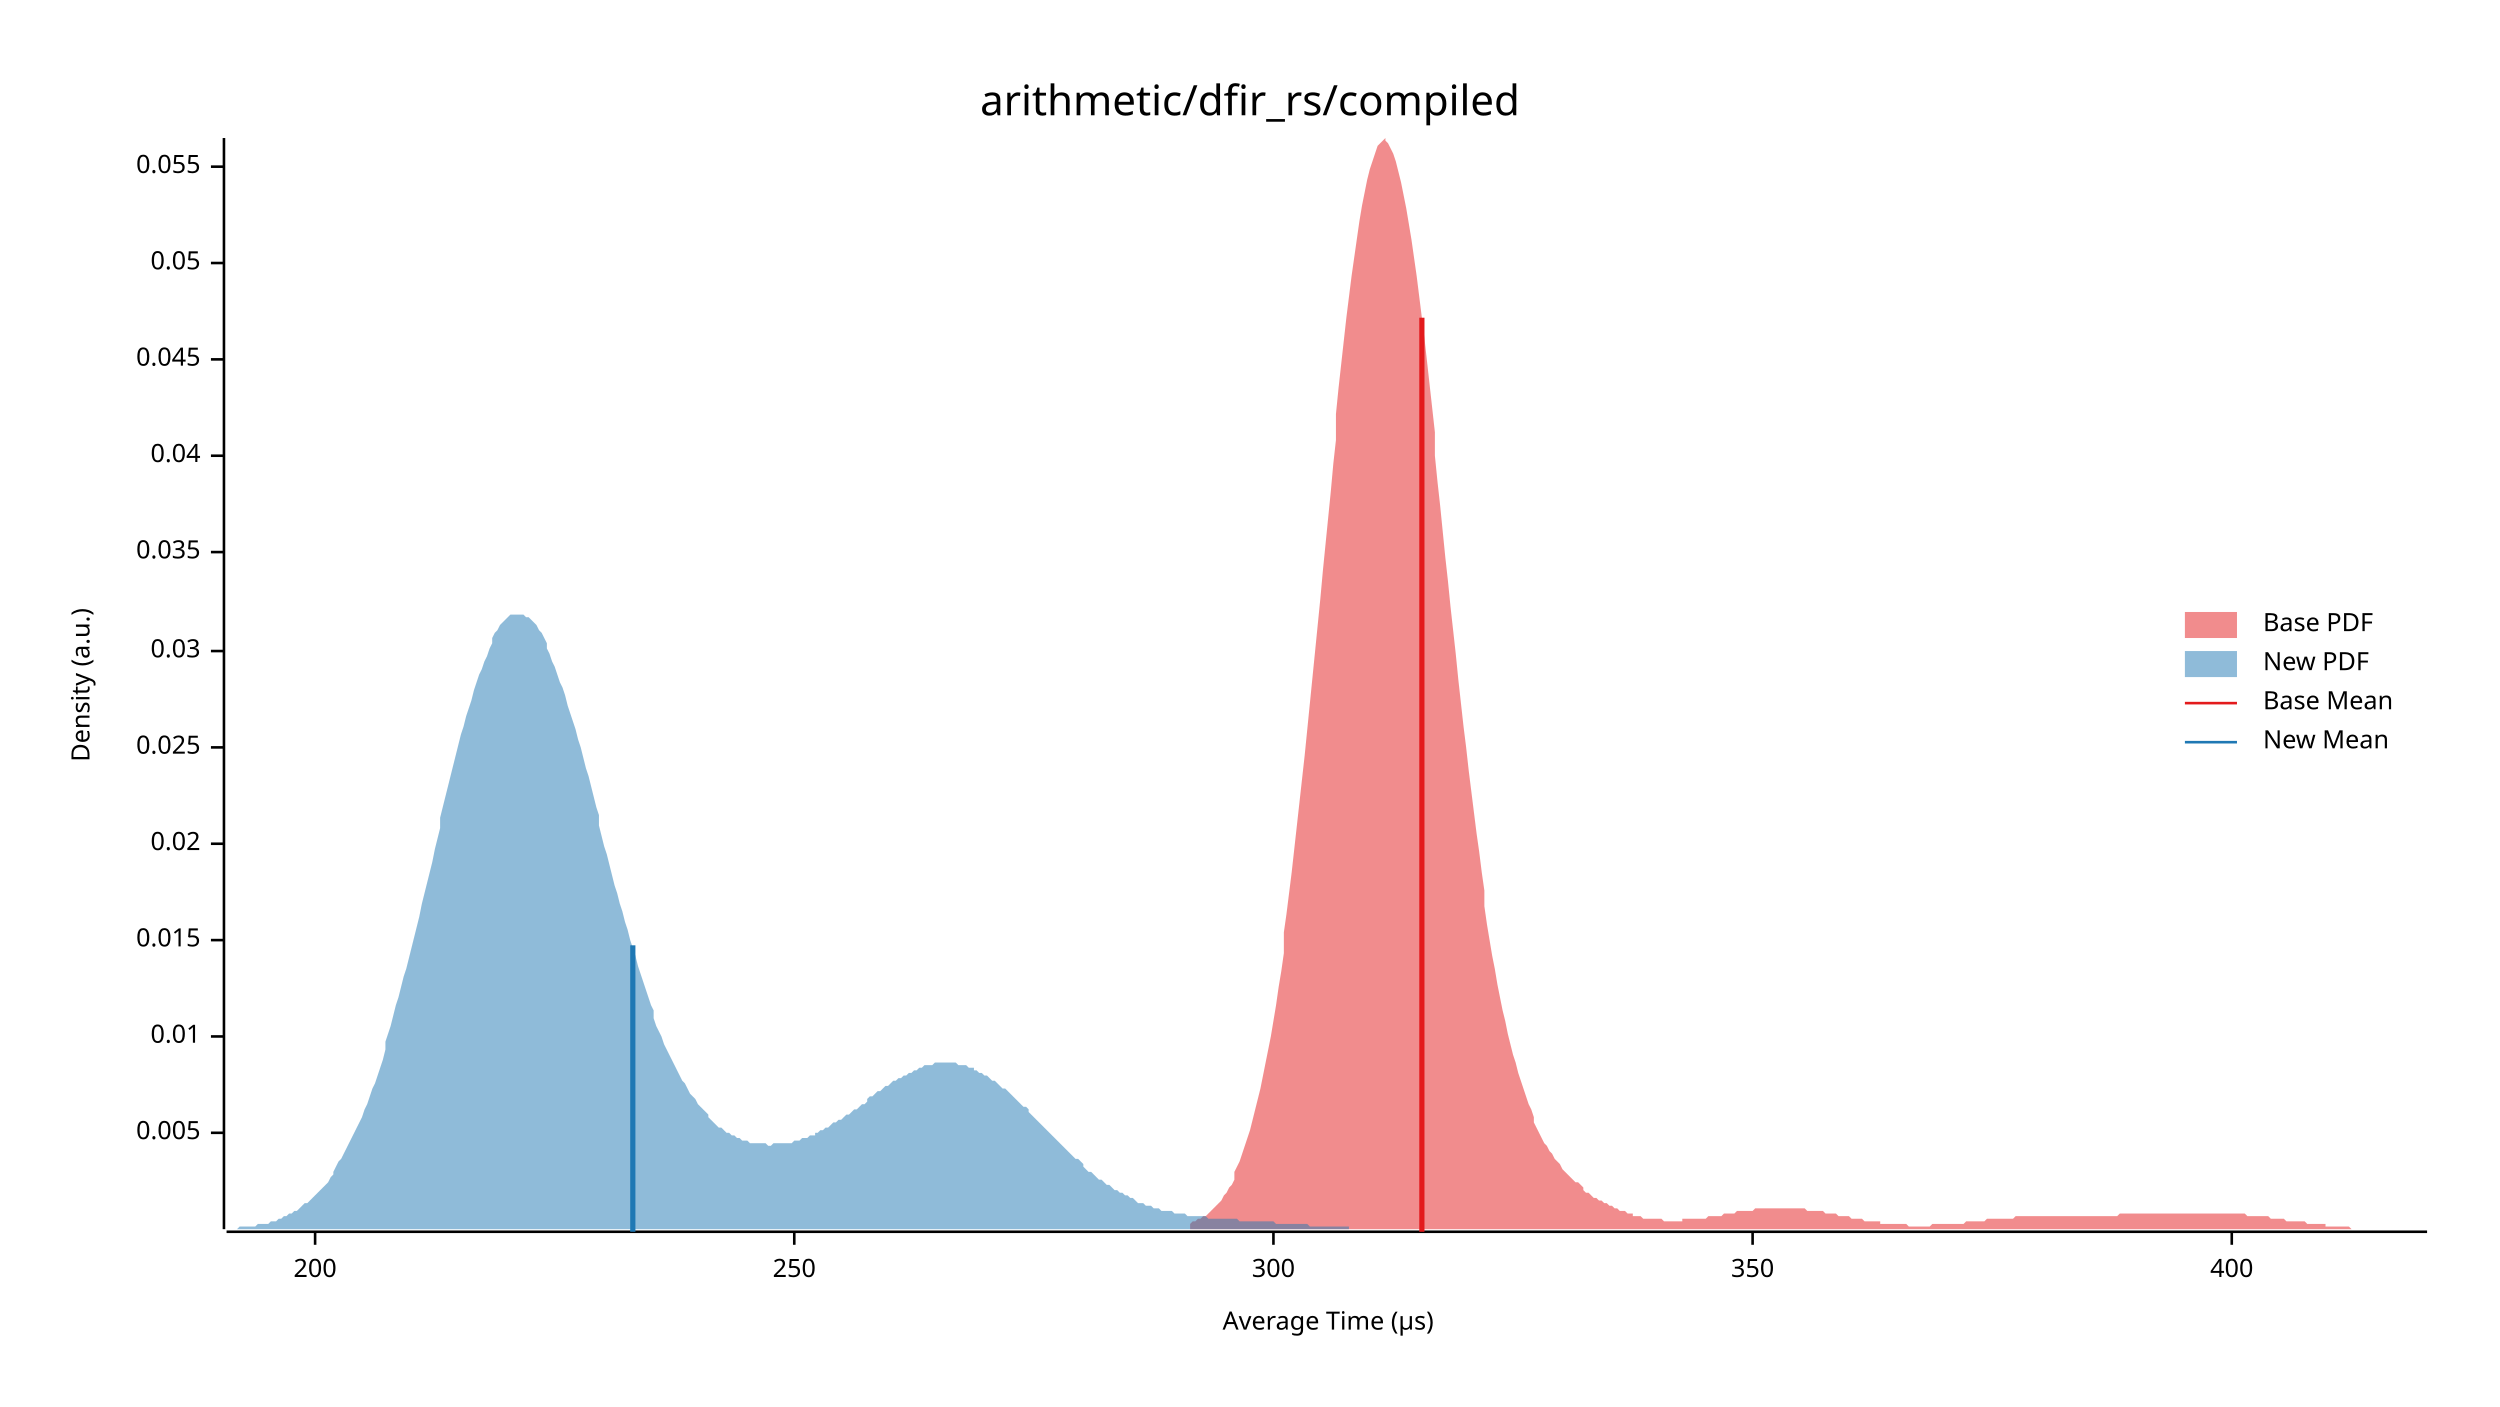
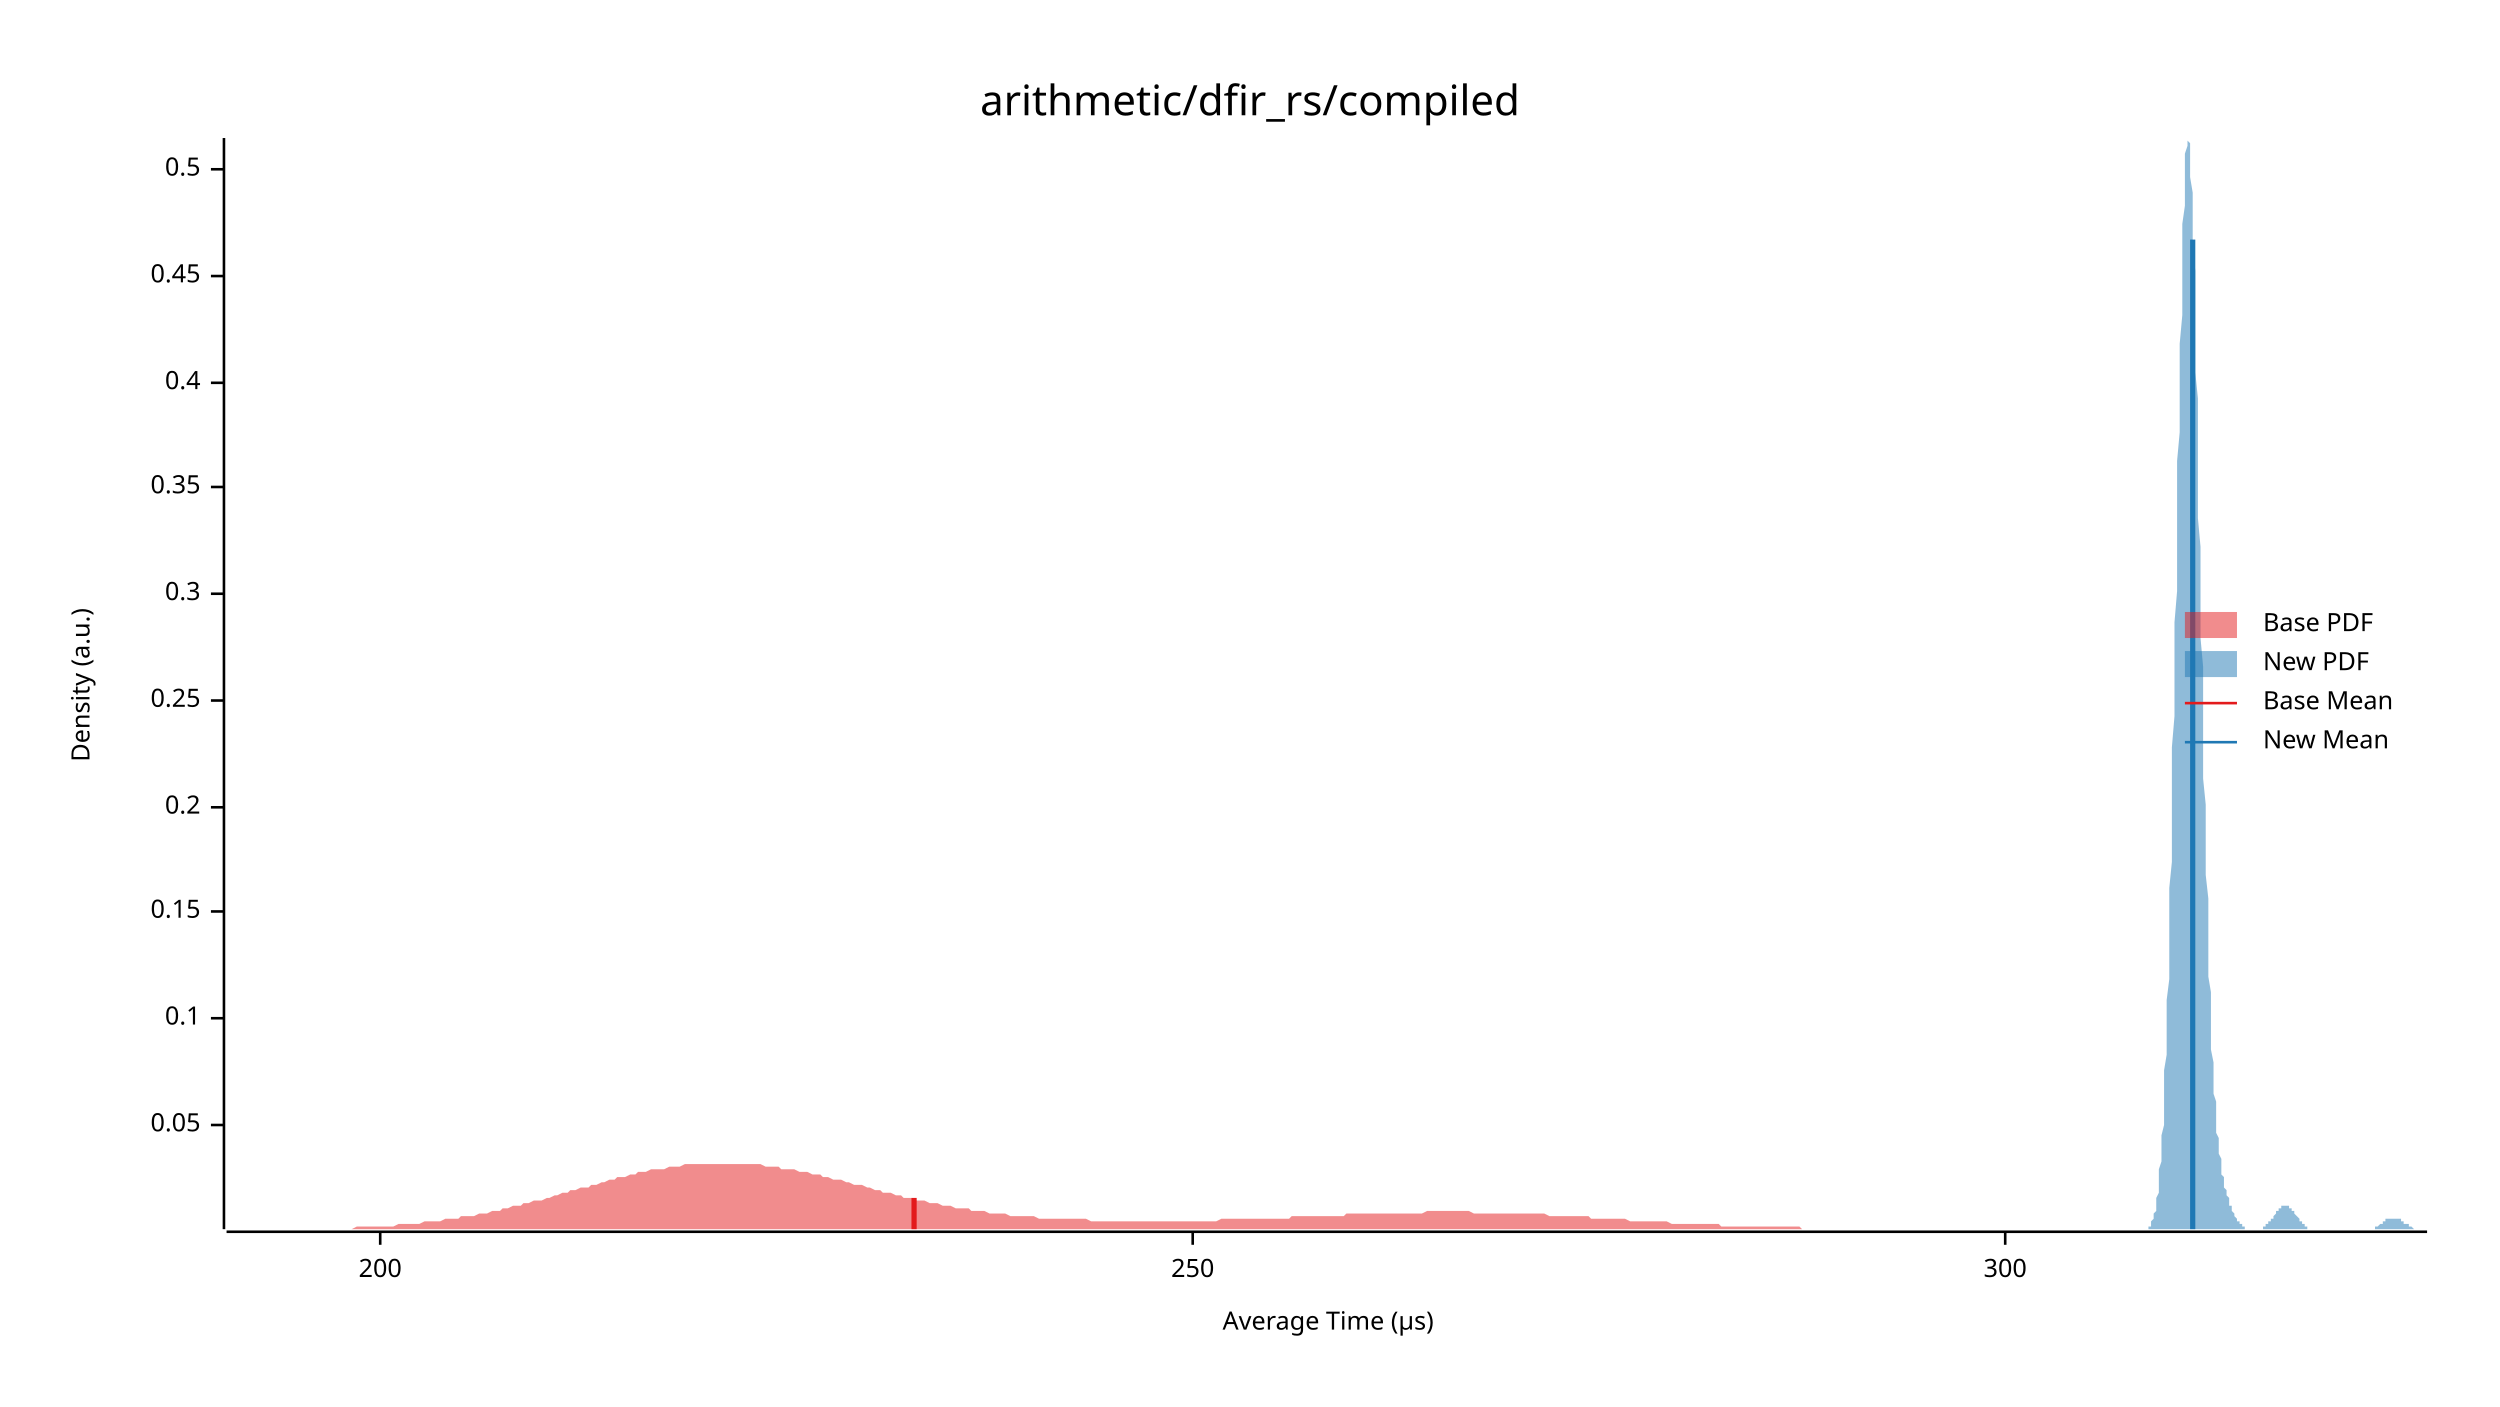
<svg xmlns="http://www.w3.org/2000/svg" width="960" height="540" viewBox="0 0 960 540">
  <text x="480" y="32" dy="0.76em" text-anchor="middle" font-family="sans-serif" font-size="16.129" opacity="1" fill="#000000">
arithmetic/dfir_rs/compiled
</text>
  <text x="27" y="263" dy="0.76em" text-anchor="middle" font-family="sans-serif" font-size="9.677" opacity="1" fill="#000000" transform="rotate(270, 27, 263)">
Density (a.u.)
</text>
  <text x="510" y="513" dy="-0.5ex" text-anchor="middle" font-family="sans-serif" font-size="9.677" opacity="1" fill="#000000">
Average Time (µs)
</text>
  <polyline fill="none" opacity="1" stroke="#000000" stroke-width="1" points="86,53 86,472 " />
-   <text x="77" y="435" dy="0.5ex" text-anchor="end" font-family="sans-serif" font-size="9.677" opacity="1" fill="#000000">
- 0.005
- </text>
-   <polyline fill="none" opacity="1" stroke="#000000" stroke-width="1" points="81,435 86,435 " />
-   <text x="77" y="398" dy="0.5ex" text-anchor="end" font-family="sans-serif" font-size="9.677" opacity="1" fill="#000000">
- 0.01
- </text>
-   <polyline fill="none" opacity="1" stroke="#000000" stroke-width="1" points="81,398 86,398 " />
-   <text x="77" y="361" dy="0.5ex" text-anchor="end" font-family="sans-serif" font-size="9.677" opacity="1" fill="#000000">
- 0.015
- </text>
-   <polyline fill="none" opacity="1" stroke="#000000" stroke-width="1" points="81,361 86,361 " />
-   <text x="77" y="324" dy="0.5ex" text-anchor="end" font-family="sans-serif" font-size="9.677" opacity="1" fill="#000000">
- 0.02
- </text>
-   <polyline fill="none" opacity="1" stroke="#000000" stroke-width="1" points="81,324 86,324 " />
-   <text x="77" y="287" dy="0.5ex" text-anchor="end" font-family="sans-serif" font-size="9.677" opacity="1" fill="#000000">
- 0.025
- </text>
-   <polyline fill="none" opacity="1" stroke="#000000" stroke-width="1" points="81,287 86,287 " />
-   <text x="77" y="250" dy="0.5ex" text-anchor="end" font-family="sans-serif" font-size="9.677" opacity="1" fill="#000000">
- 0.03
- </text>
-   <polyline fill="none" opacity="1" stroke="#000000" stroke-width="1" points="81,250 86,250 " />
-   <text x="77" y="212" dy="0.5ex" text-anchor="end" font-family="sans-serif" font-size="9.677" opacity="1" fill="#000000">
- 0.035
- </text>
-   <polyline fill="none" opacity="1" stroke="#000000" stroke-width="1" points="81,212 86,212 " />
-   <text x="77" y="175" dy="0.5ex" text-anchor="end" font-family="sans-serif" font-size="9.677" opacity="1" fill="#000000">
- 0.04
- </text>
-   <polyline fill="none" opacity="1" stroke="#000000" stroke-width="1" points="81,175 86,175 " />
-   <text x="77" y="138" dy="0.5ex" text-anchor="end" font-family="sans-serif" font-size="9.677" opacity="1" fill="#000000">
- 0.045
- </text>
-   <polyline fill="none" opacity="1" stroke="#000000" stroke-width="1" points="81,138 86,138 " />
-   <text x="77" y="101" dy="0.5ex" text-anchor="end" font-family="sans-serif" font-size="9.677" opacity="1" fill="#000000">
+   <text x="77" y="432" dy="0.5ex" text-anchor="end" font-family="sans-serif" font-size="9.677" opacity="1" fill="#000000">
0.05
</text>
-   <polyline fill="none" opacity="1" stroke="#000000" stroke-width="1" points="81,101 86,101 " />
-   <text x="77" y="64" dy="0.5ex" text-anchor="end" font-family="sans-serif" font-size="9.677" opacity="1" fill="#000000">
- 0.055
+   <polyline fill="none" opacity="1" stroke="#000000" stroke-width="1" points="81,432 86,432 " />
+   <text x="77" y="391" dy="0.5ex" text-anchor="end" font-family="sans-serif" font-size="9.677" opacity="1" fill="#000000">
+ 0.1
</text>
-   <polyline fill="none" opacity="1" stroke="#000000" stroke-width="1" points="81,64 86,64 " />
+   <polyline fill="none" opacity="1" stroke="#000000" stroke-width="1" points="81,391 86,391 " />
+   <text x="77" y="350" dy="0.5ex" text-anchor="end" font-family="sans-serif" font-size="9.677" opacity="1" fill="#000000">
+ 0.15
+ </text>
+   <polyline fill="none" opacity="1" stroke="#000000" stroke-width="1" points="81,350 86,350 " />
+   <text x="77" y="310" dy="0.5ex" text-anchor="end" font-family="sans-serif" font-size="9.677" opacity="1" fill="#000000">
+ 0.2
+ </text>
+   <polyline fill="none" opacity="1" stroke="#000000" stroke-width="1" points="81,310 86,310 " />
+   <text x="77" y="269" dy="0.5ex" text-anchor="end" font-family="sans-serif" font-size="9.677" opacity="1" fill="#000000">
+ 0.25
+ </text>
+   <polyline fill="none" opacity="1" stroke="#000000" stroke-width="1" points="81,269 86,269 " />
+   <text x="77" y="228" dy="0.5ex" text-anchor="end" font-family="sans-serif" font-size="9.677" opacity="1" fill="#000000">
+ 0.3
+ </text>
+   <polyline fill="none" opacity="1" stroke="#000000" stroke-width="1" points="81,228 86,228 " />
+   <text x="77" y="187" dy="0.5ex" text-anchor="end" font-family="sans-serif" font-size="9.677" opacity="1" fill="#000000">
+ 0.35
+ </text>
+   <polyline fill="none" opacity="1" stroke="#000000" stroke-width="1" points="81,187 86,187 " />
+   <text x="77" y="147" dy="0.5ex" text-anchor="end" font-family="sans-serif" font-size="9.677" opacity="1" fill="#000000">
+ 0.4
+ </text>
+   <polyline fill="none" opacity="1" stroke="#000000" stroke-width="1" points="81,147 86,147 " />
+   <text x="77" y="106" dy="0.5ex" text-anchor="end" font-family="sans-serif" font-size="9.677" opacity="1" fill="#000000">
+ 0.45
+ </text>
+   <polyline fill="none" opacity="1" stroke="#000000" stroke-width="1" points="81,106 86,106 " />
+   <text x="77" y="65" dy="0.5ex" text-anchor="end" font-family="sans-serif" font-size="9.677" opacity="1" fill="#000000">
+ 0.5
+ </text>
+   <polyline fill="none" opacity="1" stroke="#000000" stroke-width="1" points="81,65 86,65 " />
  <polyline fill="none" opacity="1" stroke="#000000" stroke-width="1" points="87,473 932,473 " />
-   <text x="121" y="483" dy="0.76em" text-anchor="middle" font-family="sans-serif" font-size="9.677" opacity="1" fill="#000000">
+   <text x="146" y="483" dy="0.76em" text-anchor="middle" font-family="sans-serif" font-size="9.677" opacity="1" fill="#000000">
200
</text>
-   <polyline fill="none" opacity="1" stroke="#000000" stroke-width="1" points="121,473 121,478 " />
-   <text x="305" y="483" dy="0.76em" text-anchor="middle" font-family="sans-serif" font-size="9.677" opacity="1" fill="#000000">
+   <polyline fill="none" opacity="1" stroke="#000000" stroke-width="1" points="146,473 146,478 " />
+   <text x="458" y="483" dy="0.76em" text-anchor="middle" font-family="sans-serif" font-size="9.677" opacity="1" fill="#000000">
250
</text>
-   <polyline fill="none" opacity="1" stroke="#000000" stroke-width="1" points="305,473 305,478 " />
-   <text x="489" y="483" dy="0.76em" text-anchor="middle" font-family="sans-serif" font-size="9.677" opacity="1" fill="#000000">
+   <polyline fill="none" opacity="1" stroke="#000000" stroke-width="1" points="458,473 458,478 " />
+   <text x="770" y="483" dy="0.76em" text-anchor="middle" font-family="sans-serif" font-size="9.677" opacity="1" fill="#000000">
300
</text>
-   <polyline fill="none" opacity="1" stroke="#000000" stroke-width="1" points="489,473 489,478 " />
-   <text x="673" y="483" dy="0.76em" text-anchor="middle" font-family="sans-serif" font-size="9.677" opacity="1" fill="#000000">
- 350
- </text>
-   <polyline fill="none" opacity="1" stroke="#000000" stroke-width="1" points="673,473 673,478 " />
-   <text x="857" y="483" dy="0.76em" text-anchor="middle" font-family="sans-serif" font-size="9.677" opacity="1" fill="#000000">
- 400
- </text>
-   <polyline fill="none" opacity="1" stroke="#000000" stroke-width="1" points="857,473 857,478 " />
-   <polygon opacity="0.5" fill="#E31A1C" points="457,470 458,469 459,469 460,468 461,468 462,467 463,467 464,466 465,465 466,464 467,463 468,462 469,461 470,459 471,458 472,456 473,455 474,453 474,450 475,448 476,446 477,443 478,440 479,437 480,434 481,430 482,426 483,422 484,418 485,413 486,408 487,403 488,398 489,392 490,386 491,379 492,373 493,366 493,358 494,351 495,343 496,335 497,326 498,317 499,308 500,299 501,290 502,280 503,270 504,260 505,250 506,240 507,230 508,219 509,209 510,199 511,189 512,178 513,169 513,159 514,149 515,140 516,131 517,122 518,114 519,106 520,99 521,92 522,85 523,79 524,74 525,69 526,65 527,62 528,59 529,56 530,55 531,54 532,53 532,54 533,55 534,57 535,59 536,62 537,66 538,70 539,75 540,80 541,86 542,92 543,99 544,106 545,114 546,122 547,130 548,139 549,148 550,157 551,166 551,175 552,185 553,194 554,204 555,214 556,223 557,233 558,242 559,251 560,261 561,270 562,279 563,287 564,296 565,304 566,312 567,320 568,327 569,335 570,342 570,348 571,355 572,361 573,367 574,372 575,378 576,383 577,388 578,392 579,397 580,401 581,405 582,408 583,412 584,415 585,418 586,421 587,424 588,426 589,429 589,431 590,433 591,435 592,437 593,439 594,440 595,442 596,443 597,445 598,446 599,447 600,449 601,450 602,451 603,452 604,453 605,454 606,454 607,455 608,456 608,457 609,458 610,458 611,459 612,460 613,460 614,461 615,461 616,462 617,462 618,463 619,463 620,464 621,464 622,465 623,465 624,465 625,466 626,466 627,466 627,467 628,467 629,467 630,467 631,468 632,468 633,468 634,468 635,468 636,468 637,468 638,468 639,469 640,469 641,469 642,469 643,469 644,469 645,469 646,469 646,468 647,468 648,468 649,468 650,468 651,468 652,468 653,468 654,468 655,468 656,467 657,467 658,467 659,467 660,467 661,467 662,466 663,466 664,466 665,466 665,466 666,466 667,465 668,465 669,465 670,465 671,465 672,465 673,465 674,464 675,464 676,464 677,464 678,464 679,464 680,464 681,464 682,464 683,464 684,464 684,464 685,464 686,464 687,464 688,464 689,464 690,464 691,464 692,464 693,464 694,465 695,465 696,465 697,465 698,465 699,465 700,465 701,466 702,466 703,466 703,466 704,466 705,466 706,467 707,467 708,467 709,467 710,467 711,468 712,468 713,468 714,468 715,468 716,469 717,469 718,469 719,469 720,469 721,469 722,469 722,470 723,470 724,470 725,470 726,470 727,470 728,470 729,470 730,470 731,470 732,470 733,471 734,471 735,471 736,471 737,471 738,471 739,471 740,471 741,471 741,471 742,470 743,470 744,470 745,470 746,470 747,470 748,470 749,470 750,470 751,470 752,470 753,470 754,470 755,469 756,469 757,469 758,469 759,469 760,469 760,469 761,469 762,469 763,468 764,468 765,468 766,468 767,468 768,468 769,468 770,468 771,468 772,468 773,468 774,467 775,467 776,467 777,467 778,467 779,467 779,467 780,467 781,467 782,467 783,467 784,467 785,467 786,467 787,467 788,467 789,467 790,467 791,467 792,467 793,467 794,467 795,467 796,467 797,467 798,467 798,467 799,467 800,467 801,467 802,467 803,467 804,467 805,467 806,467 807,467 808,467 809,467 810,467 811,467 812,467 813,467 814,466 815,466 816,466 817,466 817,466 818,466 819,466 820,466 821,466 822,466 823,466 824,466 825,466 826,466 827,466 828,466 829,466 830,466 831,466 832,466 833,466 834,466 835,466 836,466 836,466 837,466 838,466 839,466 840,466 841,466 842,466 843,466 844,466 845,466 846,466 847,466 848,466 849,466 850,466 851,466 852,466 853,466 854,466 855,466 855,466 856,466 857,466 858,466 859,466 860,466 861,466 862,466 863,467 864,467 865,467 866,467 867,467 868,467 869,467 870,467 871,467 872,468 873,468 874,468 874,468 875,468 876,468 877,468 878,469 879,469 880,469 881,469 882,469 883,469 884,469 885,469 886,470 887,470 888,470 889,470 890,470 891,470 892,470 893,470 893,471 894,471 895,471 896,471 897,471 898,471 899,471 900,471 901,471 902,471 903,472 904,472 905,472 906,472 907,472 908,472 909,472 910,472 911,472 912,472 912,472 913,472 914,472 915,472 916,472 917,472 918,472 919,472 920,472 921,472 922,472 923,472 924,472 925,472 926,472 927,472 928,472 929,472 930,472 931,472 932,472 932,472 457,472 " />
-   <polygon opacity="0.5" fill="#1F78B4" points="87,472 87,472 88,472 89,472 90,472 91,472 92,471 93,471 94,471 95,471 96,471 97,471 98,471 99,470 100,470 101,470 102,470 103,470 104,469 105,469 106,469 107,468 107,468 108,468 109,467 110,467 111,466 112,466 113,465 114,465 115,464 116,463 117,462 118,462 119,461 120,460 121,459 122,458 123,457 124,456 125,455 126,454 127,452 128,451 128,450 129,448 130,446 131,445 132,443 133,441 134,439 135,437 136,435 137,433 138,431 139,429 140,426 141,424 142,421 143,418 144,416 145,413 146,410 147,407 148,403 148,400 149,397 150,394 151,390 152,386 153,383 154,379 155,375 156,372 157,368 158,364 159,360 160,356 161,352 162,347 163,343 164,339 165,335 166,331 167,326 168,322 169,318 169,314 170,310 171,306 172,302 173,298 174,294 175,290 176,286 177,282 178,279 179,275 180,272 181,269 182,265 183,262 184,259 185,257 186,254 187,252 188,249 189,247 189,245 190,243 191,242 192,240 193,239 194,238 195,237 196,236 197,236 198,236 199,236 200,236 201,236 202,237 203,237 204,238 205,239 206,240 207,242 208,243 209,245 210,247 210,249 211,251 212,254 213,256 214,259 215,262 216,264 217,267 218,271 219,274 220,277 221,280 222,284 223,287 224,291 225,295 226,298 227,302 228,306 229,310 230,313 230,317 231,321 232,325 233,328 234,332 235,336 236,340 237,343 238,347 239,350 240,354 241,357 242,361 243,364 244,367 245,371 246,374 247,377 248,380 249,383 250,386 251,388 251,391 252,394 253,396 254,398 255,401 256,403 257,405 258,407 259,409 260,411 261,413 262,415 263,416 264,418 265,420 266,421 267,422 268,424 269,425 270,426 271,427 272,428 272,429 273,430 274,431 275,432 276,433 277,433 278,434 279,435 280,435 281,436 282,436 283,437 284,437 285,438 286,438 287,438 288,439 289,439 290,439 291,439 292,439 292,439 293,439 294,439 295,440 296,440 297,439 298,439 299,439 300,439 301,439 302,439 303,439 304,439 305,438 306,438 307,438 308,437 309,437 310,437 311,436 312,436 313,436 313,435 314,435 315,434 316,434 317,433 318,433 319,432 320,431 321,431 322,430 323,430 324,429 325,428 326,428 327,427 328,426 329,426 330,425 331,424 332,424 333,423 333,422 334,421 335,421 336,420 337,419 338,419 339,418 340,417 341,417 342,416 343,415 344,415 345,414 346,414 347,413 348,413 349,412 350,412 351,411 352,411 353,410 354,410 354,410 355,409 356,409 357,409 358,409 359,408 360,408 361,408 362,408 363,408 364,408 365,408 366,408 367,408 368,409 369,409 370,409 371,409 372,410 373,410 374,410 374,411 375,411 376,412 377,412 378,413 379,413 380,414 381,415 382,415 383,416 384,417 385,418 386,418 387,419 388,420 389,421 390,422 391,423 392,424 393,425 394,425 395,426 395,427 396,428 397,429 398,430 399,431 400,432 401,433 402,434 403,435 404,436 405,437 406,438 407,439 408,440 409,441 410,442 411,443 412,444 413,445 414,445 415,446 416,447 416,448 417,449 418,450 419,450 420,451 421,452 422,453 423,453 424,454 425,455 426,455 427,456 428,457 429,457 430,458 431,458 432,459 433,459 434,460 435,460 436,461 436,461 437,462 438,462 439,462 440,463 441,463 442,463 443,464 444,464 445,464 446,465 447,465 448,465 449,465 450,465 451,466 452,466 453,466 454,466 455,466 456,467 457,467 457,467 458,467 459,467 460,467 461,467 462,467 463,467 464,468 465,468 466,468 467,468 468,468 469,468 470,468 471,468 472,468 473,468 474,468 475,468 476,469 477,469 477,469 478,469 479,469 480,469 481,469 482,469 483,469 484,469 485,469 486,469 487,469 488,469 489,469 490,470 491,470 492,470 493,470 494,470 495,470 496,470 497,470 498,470 498,470 499,470 500,470 501,470 502,470 503,471 504,471 505,471 506,471 507,471 508,471 509,471 510,471 511,471 512,471 513,471 514,471 515,471 516,471 517,471 518,471 518,472 519,472 520,472 521,472 522,472 523,472 524,472 525,472 526,472 527,472 528,472 529,472 530,472 531,472 532,472 533,472 534,472 535,472 536,472 537,472 538,472 539,472 539,472 540,472 541,472 542,472 543,472 544,472 545,472 546,472 547,472 548,472 549,472 550,472 551,472 552,472 553,472 554,472 555,472 556,472 557,472 558,472 559,472 560,472 560,472 561,472 562,472 562,472 87,472 " />
-   <polyline fill="none" opacity="1" stroke="#E31A1C" stroke-width="2" points="546,473 546,122 " />
-   <polyline fill="none" opacity="1" stroke="#1F78B4" stroke-width="2" points="243,473 243,363 " />
+   <polyline fill="none" opacity="1" stroke="#000000" stroke-width="1" points="770,473 770,478 " />
+   <polygon opacity="0.5" fill="#E31A1C" points="87,472 88,472 90,472 91,472 93,472 95,472 96,472 98,472 99,472 101,472 103,472 104,472 106,472 108,472 109,472 111,472 112,472 114,472 116,472 117,472 119,472 121,472 122,472 124,472 125,472 127,472 129,472 130,472 132,472 133,472 135,472 137,471 138,471 140,471 142,471 143,471 145,471 146,471 148,471 150,471 151,471 153,470 155,470 156,470 158,470 159,470 161,470 163,469 164,469 166,469 167,469 169,469 171,468 172,468 174,468 176,468 177,467 179,467 180,467 182,467 184,466 185,466 187,466 189,465 190,465 192,465 193,464 195,464 197,463 198,463 200,463 201,462 203,462 205,461 206,461 208,461 210,460 211,460 213,459 214,459 216,458 218,458 219,457 221,457 223,456 224,456 226,456 227,455 229,455 231,454 232,454 234,453 236,453 237,452 239,452 240,452 242,451 244,451 245,450 247,450 248,450 250,449 252,449 253,449 255,449 257,448 258,448 260,448 261,448 263,447 265,447 266,447 268,447 270,447 271,447 273,447 274,447 276,447 278,447 279,447 281,447 282,447 284,447 286,447 287,447 289,447 291,447 292,447 294,448 295,448 297,448 299,448 300,449 302,449 304,449 305,449 307,450 308,450 310,450 312,451 313,451 315,451 316,452 318,452 320,453 321,453 323,453 325,454 326,454 328,455 329,455 331,455 333,456 334,456 336,457 338,457 339,458 341,458 342,458 344,459 346,459 347,460 349,460 350,460 352,461 354,461 355,461 357,462 359,462 360,462 362,463 363,463 365,463 367,464 368,464 370,464 372,464 373,465 375,465 376,465 378,465 380,466 381,466 383,466 385,466 386,466 388,467 389,467 391,467 393,467 394,467 396,467 397,467 399,468 401,468 402,468 404,468 406,468 407,468 409,468 410,468 412,468 414,468 415,468 417,468 419,469 420,469 422,469 423,469 425,469 427,469 428,469 430,469 431,469 433,469 435,469 436,469 438,469 440,469 441,469 443,469 444,469 446,469 448,469 449,469 451,469 453,469 454,469 456,469 457,469 459,469 461,469 462,469 464,469 465,469 467,469 469,468 470,468 472,468 474,468 475,468 477,468 478,468 480,468 482,468 483,468 485,468 487,468 488,468 490,468 491,468 493,468 495,468 496,467 498,467 499,467 501,467 503,467 504,467 506,467 508,467 509,467 511,467 512,467 514,467 516,467 517,466 519,466 521,466 522,466 524,466 525,466 527,466 529,466 530,466 532,466 534,466 535,466 537,466 538,466 540,466 542,466 543,466 545,466 546,466 548,465 550,465 551,465 553,465 555,465 556,465 558,465 559,465 561,465 563,465 564,465 566,466 568,466 569,466 571,466 572,466 574,466 576,466 577,466 579,466 580,466 582,466 584,466 585,466 587,466 589,466 590,466 592,466 593,466 595,467 597,467 598,467 600,467 602,467 603,467 605,467 606,467 608,467 610,467 611,468 613,468 614,468 616,468 618,468 619,468 621,468 623,468 624,468 626,469 627,469 629,469 631,469 632,469 634,469 636,469 637,469 639,469 640,469 642,470 644,470 645,470 647,470 648,470 650,470 652,470 653,470 655,470 657,470 658,470 660,470 661,471 663,471 665,471 666,471 668,471 670,471 671,471 673,471 674,471 676,471 678,471 679,471 681,471 683,471 684,471 686,471 687,471 689,471 691,471 692,472 694,472 695,472 697,472 699,472 700,472 702,472 704,472 705,472 707,472 708,472 710,472 712,472 713,472 715,472 717,472 718,472 720,472 721,472 723,472 725,472 726,472 728,472 729,472 731,472 733,472 734,472 736,472 738,472 739,472 741,472 742,472 744,472 746,472 747,472 749,472 751,472 752,472 754,472 755,472 757,472 759,472 760,472 762,472 763,472 765,472 767,472 768,472 770,472 772,472 773,472 775,472 776,472 778,472 780,472 781,472 783,472 785,472 786,472 788,472 789,472 791,472 793,472 794,472 796,472 797,472 799,472 801,472 802,472 804,472 806,472 807,472 809,472 810,472 812,472 814,472 815,472 817,472 819,472 820,472 822,472 823,472 825,472 827,472 828,472 830,472 832,472 833,472 835,472 836,472 838,472 840,472 841,472 843,472 844,472 846,472 848,472 849,472 851,472 853,472 854,472 856,472 857,472 859,472 861,472 862,472 864,472 866,472 867,472 869,472 870,472 872,472 874,472 875,472 877,472 878,472 880,472 882,472 883,472 885,472 887,472 888,472 890,472 891,472 893,472 895,472 895,472 87,472 " />
+   <polygon opacity="0.5" fill="#1F78B4" points="823,472 823,472 823,472 824,472 824,472 824,472 824,472 824,472 825,472 825,471 825,471 825,471 826,471 826,470 826,470 826,469 826,469 827,468 827,468 827,467 827,466 828,465 828,464 828,463 828,461 828,460 829,458 829,456 829,454 829,452 829,449 830,446 830,443 830,440 830,436 831,432 831,427 831,422 831,417 831,411 832,405 832,399 832,392 832,384 833,376 833,368 833,359 833,350 833,341 834,331 834,320 834,309 834,298 834,287 835,275 835,263 835,251 835,239 836,227 836,214 836,202 836,190 836,177 837,166 837,154 837,143 837,132 838,121 838,112 838,102 838,94 838,86 839,79 839,73 839,67 839,63 839,59 840,56 840,54 840,53 840,54 841,55 841,57 841,60 841,64 841,68 842,74 842,80 842,87 842,95 843,104 843,113 843,122 843,132 843,143 844,153 844,164 844,176 844,187 844,199 845,210 845,222 845,233 845,245 846,256 846,267 846,278 846,289 846,299 847,309 847,318 847,327 847,336 848,345 848,353 848,360 848,368 848,375 849,381 849,387 849,393 849,398 849,403 850,408 850,412 850,416 850,420 851,423 851,427 851,430 851,432 851,435 852,437 852,439 852,441 852,443 853,445 853,447 853,448 853,449 853,451 854,452 854,453 854,454 854,455 854,456 855,457 855,458 855,459 855,459 856,460 856,461 856,461 856,462 856,463 857,463 857,464 857,464 857,465 858,466 858,466 858,466 858,467 858,467 859,468 859,468 859,468 859,469 859,469 860,469 860,470 860,470 860,470 861,470 861,471 861,471 861,471 861,471 862,471 862,471 862,472 862,472 863,472 863,472 863,472 863,472 863,472 864,472 864,472 864,472 864,472 865,472 865,472 865,472 865,472 865,472 866,472 866,472 866,472 866,472 866,472 867,472 867,472 867,472 867,472 868,472 868,472 868,472 868,472 868,472 869,472 869,471 869,471 869,471 870,471 870,471 870,471 870,471 870,470 871,470 871,470 871,470 871,469 871,469 872,469 872,469 872,468 872,468 873,468 873,468 873,467 873,467 873,467 874,466 874,466 874,466 874,465 875,465 875,465 875,464 875,464 875,464 876,464 876,464 876,463 876,463 876,463 877,463 877,463 877,463 877,463 878,463 878,463 878,463 878,463 878,463 879,463 879,463 879,463 879,464 880,464 880,464 880,464 880,464 880,465 881,465 881,465 881,466 881,466 881,466 882,467 882,467 882,467 882,467 883,468 883,468 883,468 883,469 883,469 884,469 884,469 884,470 884,470 885,470 885,470 885,470 885,471 885,471 886,471 886,471 886,471 886,471 886,472 887,472 887,472 887,472 887,472 888,472 888,472 888,472 888,472 888,472 889,472 889,472 889,472 889,472 890,472 890,472 890,472 890,472 890,472 891,472 891,472 891,472 891,472 891,472 892,472 892,472 892,472 892,472 893,472 893,472 893,472 893,472 893,472 894,472 894,472 894,472 894,472 895,472 895,472 895,472 895,472 895,472 896,472 896,472 896,472 896,472 896,472 897,472 897,472 897,472 897,472 898,472 898,472 898,472 898,472 898,472 899,472 899,472 899,472 899,472 900,472 900,472 900,472 900,472 900,472 901,472 901,472 901,472 901,472 901,472 902,472 902,472 902,472 902,472 903,472 903,472 903,472 903,472 903,472 904,472 904,472 904,472 904,472 905,472 905,472 905,472 905,472 905,472 906,472 906,472 906,472 906,472 906,472 907,472 907,472 907,472 907,472 908,472 908,472 908,472 908,472 908,472 909,472 909,472 909,472 909,472 910,472 910,472 910,472 910,472 910,472 911,472 911,472 911,472 911,472 911,472 912,472 912,471 912,471 912,471 913,471 913,471 913,471 913,471 913,471 914,470 914,470 914,470 914,470 915,470 915,470 915,470 915,469 915,469 916,469 916,469 916,469 916,469 916,468 917,468 917,468 917,468 917,468 918,468 918,468 918,468 918,468 918,468 919,468 919,468 919,468 919,468 920,468 920,468 920,468 920,468 920,468 921,468 921,468 921,468 921,468 921,468 922,468 922,469 922,469 922,469 923,469 923,469 923,469 923,469 923,470 924,470 924,470 924,470 924,470 925,470 925,471 925,471 925,471 925,471 926,471 926,471 926,471 926,471 926,471 927,472 927,472 927,472 927,472 928,472 928,472 928,472 928,472 928,472 929,472 929,472 929,472 929,472 930,472 930,472 930,472 930,472 930,472 931,472 931,472 931,472 931,472 932,472 932,472 823,472 " />
+   <polyline fill="none" opacity="1" stroke="#E31A1C" stroke-width="2" points="351,472 351,460 " />
+   <polyline fill="none" opacity="1" stroke="#1F78B4" stroke-width="2" points="842,472 842,92 " />
  <text x="869" y="235" dy="0.76em" text-anchor="start" font-family="sans-serif" font-size="9.677" opacity="1" fill="#000000">
Base PDF
</text>
  <text x="869" y="250" dy="0.76em" text-anchor="start" font-family="sans-serif" font-size="9.677" opacity="1" fill="#000000">
New PDF
</text>
  <text x="869" y="265" dy="0.76em" text-anchor="start" font-family="sans-serif" font-size="9.677" opacity="1" fill="#000000">
Base Mean
</text>
  <text x="869" y="280" dy="0.76em" text-anchor="start" font-family="sans-serif" font-size="9.677" opacity="1" fill="#000000">
New Mean
</text>
  <rect x="839" y="235" width="20" height="10" opacity="0.5" fill="#E31A1C" stroke="none" />
  <rect x="839" y="250" width="20" height="10" opacity="0.5" fill="#1F78B4" stroke="none" />
  <polyline fill="none" opacity="1" stroke="#E31A1C" stroke-width="1" points="839,270 859,270 " />
  <polyline fill="none" opacity="1" stroke="#1F78B4" stroke-width="1" points="839,285 859,285 " />
</svg>
